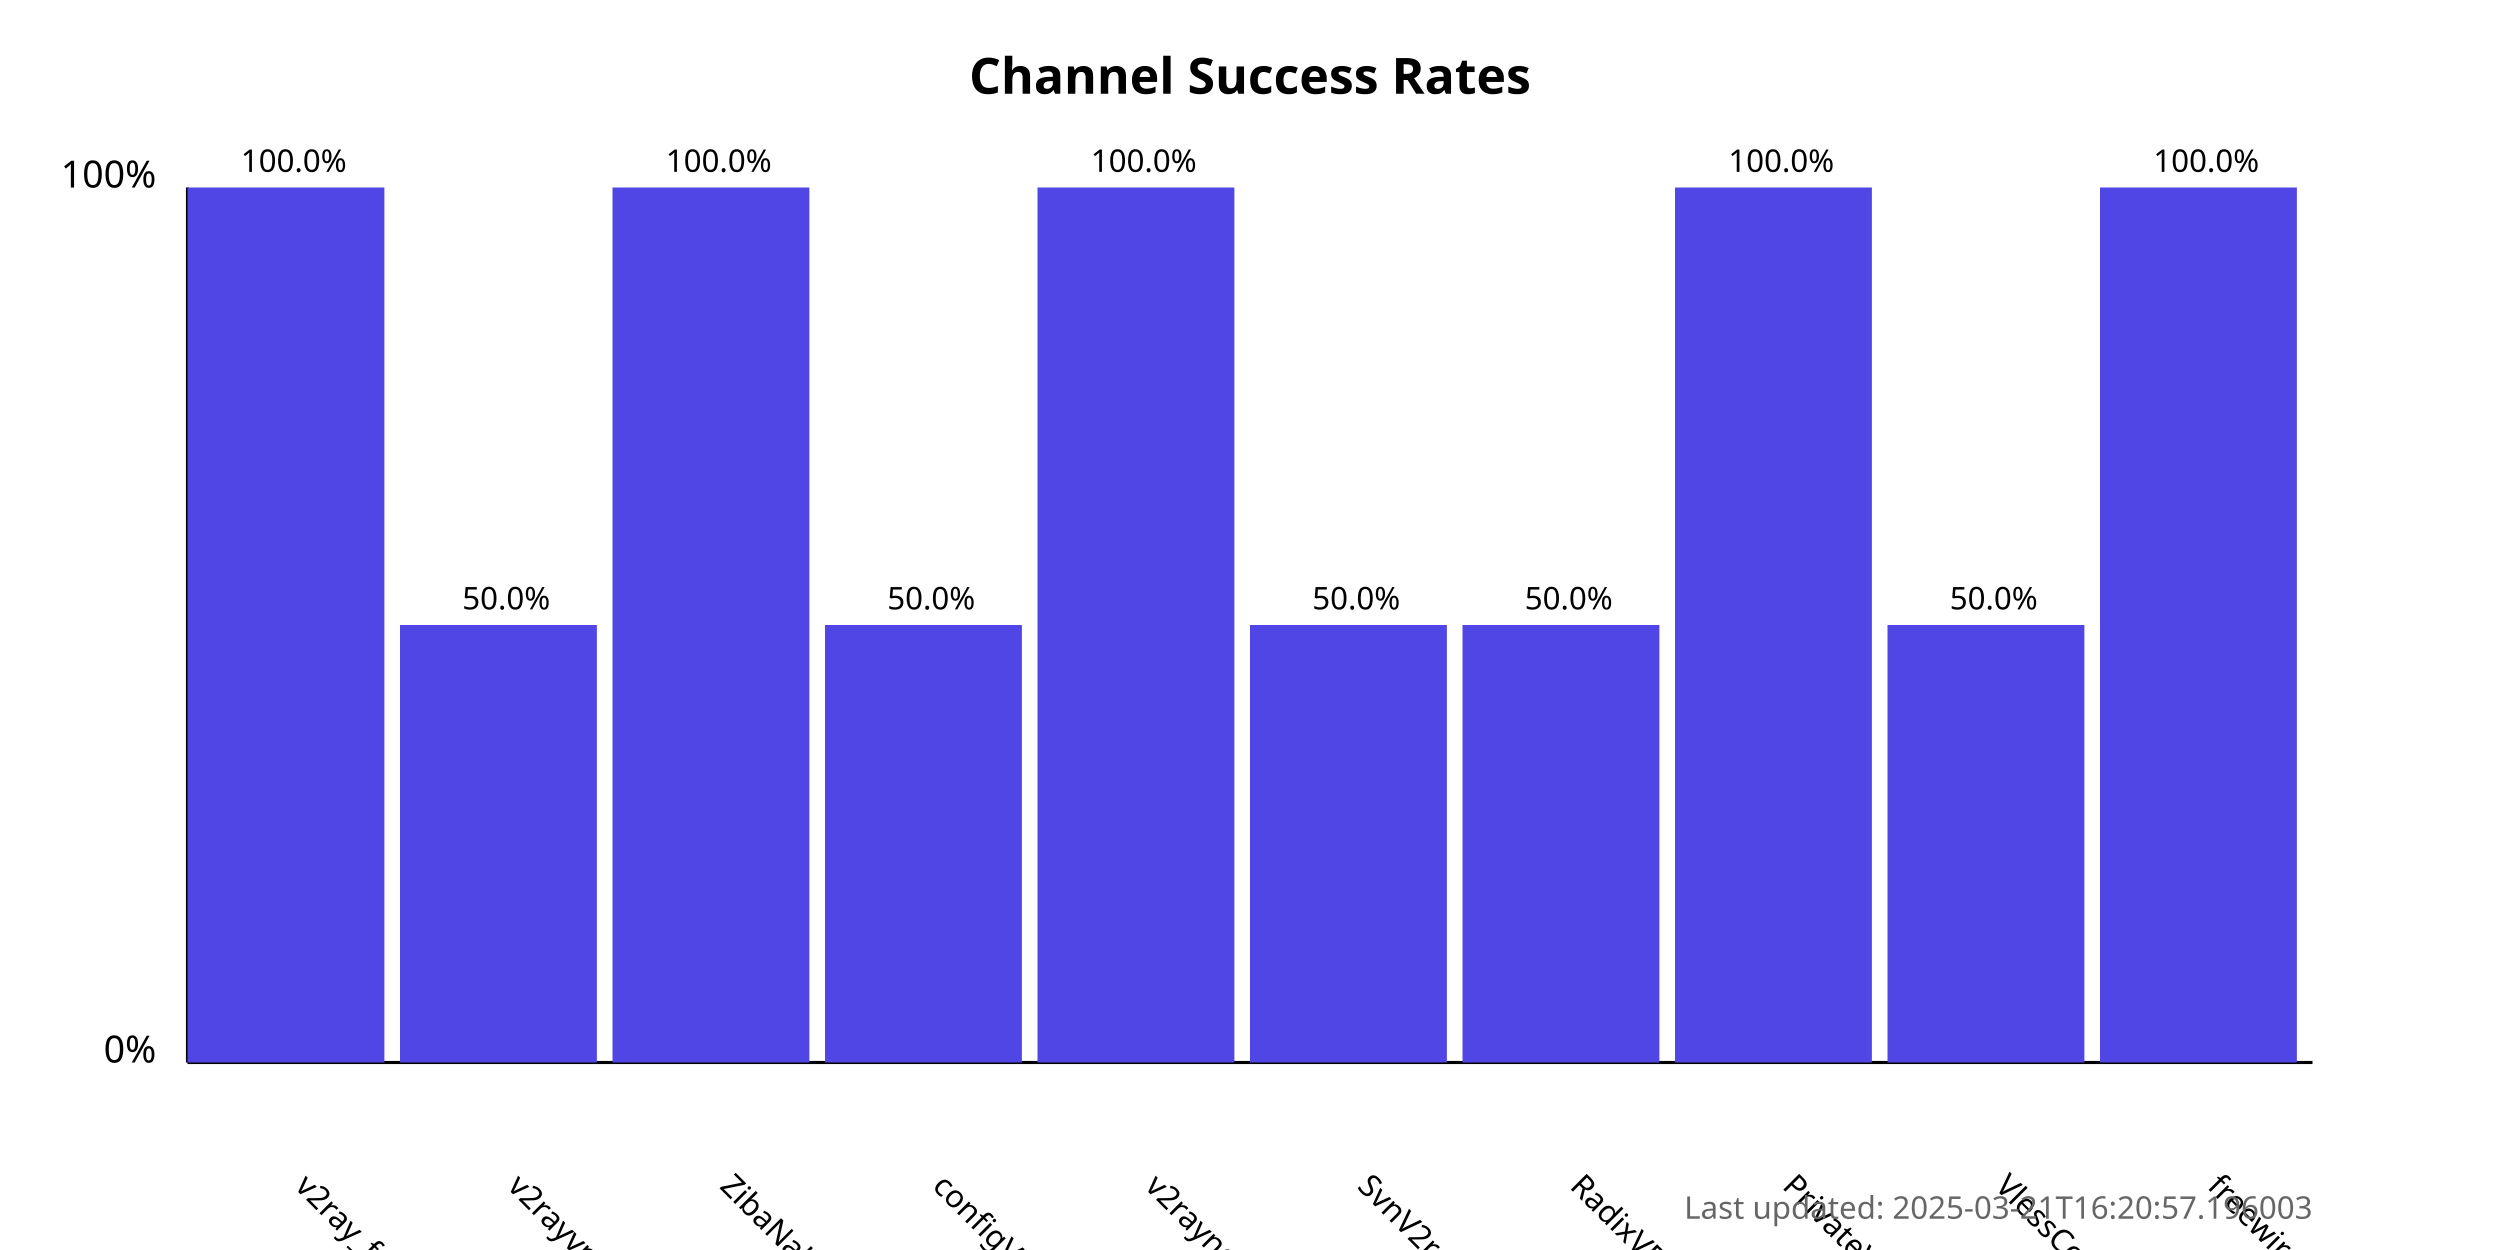
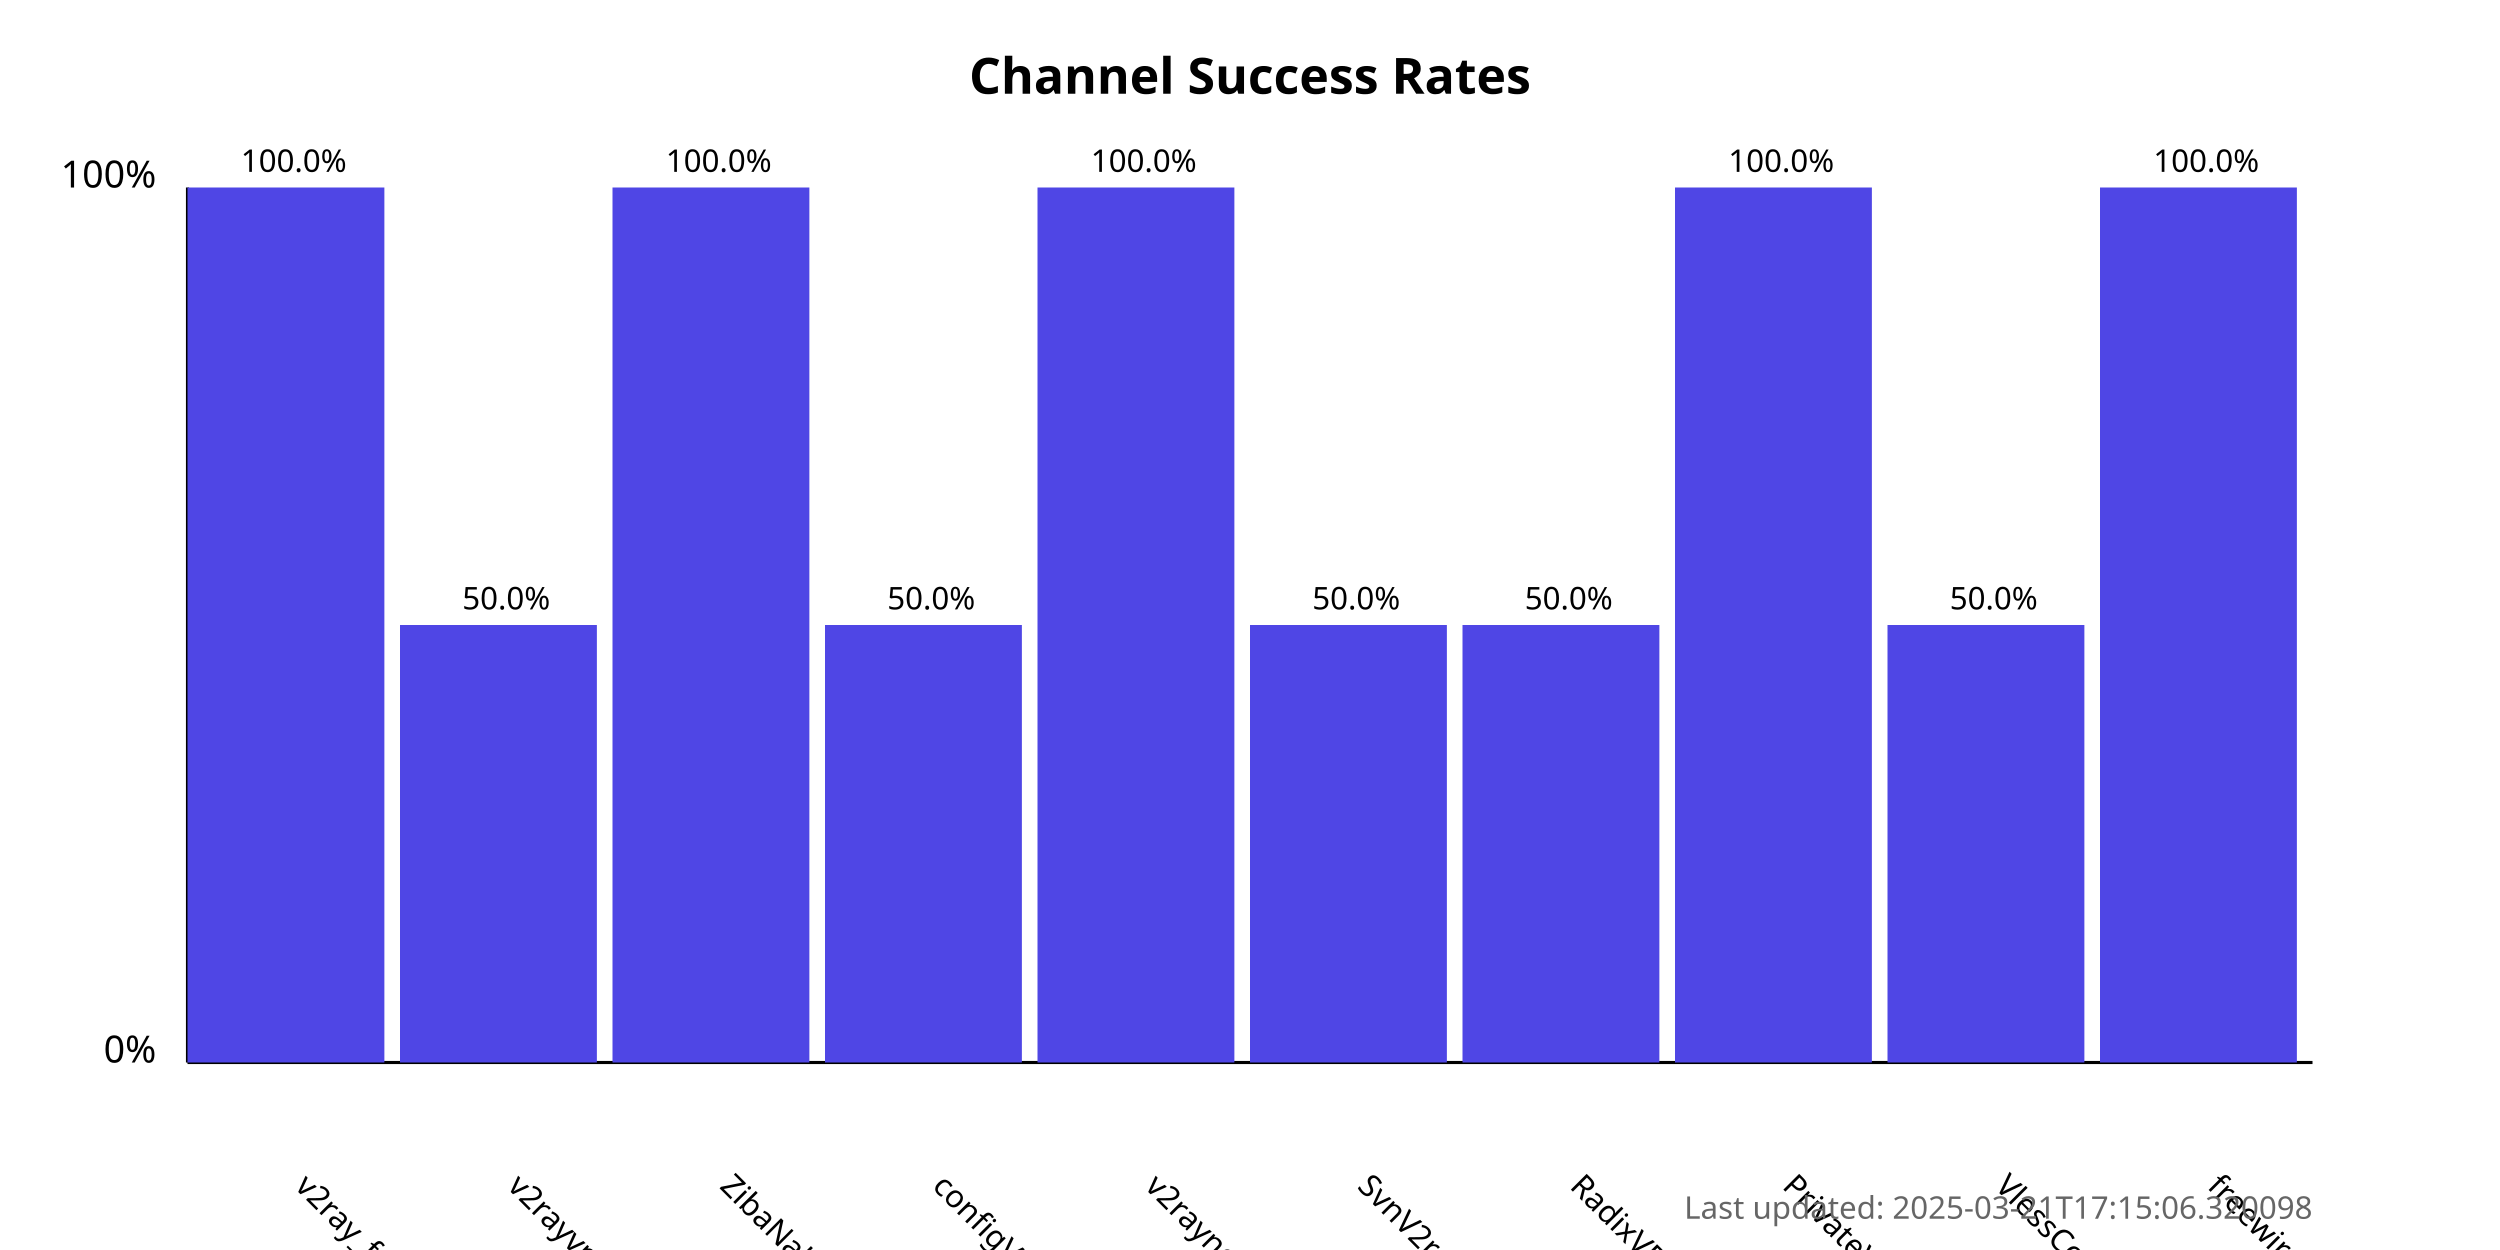
<svg xmlns="http://www.w3.org/2000/svg" width="800" height="400">
  <style>
            .chart-title { font: bold 16px sans-serif; }
            .axis-label { font: 12px sans-serif; }
            .tick-label { font: 10px sans-serif; }
            .bar { fill: #4f46e5; }
            .bar:hover { fill: #6366f1; }
            .timestamp { font: 10px sans-serif; fill: #666; }
        </style>
  <text x="400.0" y="30" text-anchor="middle" class="chart-title">
            Channel Success Rates
        </text>
  <line x1="60" y1="340" x2="60" y2="60" stroke="black" stroke-width="1" />
  <line x1="60" y1="340" x2="740" y2="340" stroke="black" stroke-width="1" />
  <text x="50" y="340" text-anchor="end" class="axis-label">0%</text>
  <text x="50" y="60" text-anchor="end" class="axis-label">100%</text>
  <g>
    <rect x="60" y="60.0" width="63.0" height="280.0" class="bar" />
    <text x="94.0" y="380" transform="rotate(45, 94.0, 380)" text-anchor="start" class="tick-label">
                v2ray_free_conf
            </text>
    <text x="94.0" y="55.0" text-anchor="middle" class="tick-label">
                100.0%
            </text>
  </g>
  <g>
    <rect x="128.0" y="200.0" width="63.0" height="140.0" class="bar" />
    <text x="162.0" y="380" transform="rotate(45, 162.0, 380)" text-anchor="start" class="tick-label">
                v2rayvpno
            </text>
    <text x="162.0" y="195.0" text-anchor="middle" class="tick-label">
                50.0%
            </text>
  </g>
  <g>
    <rect x="196.0" y="60.0" width="63.0" height="280.0" class="bar" />
    <text x="230.0" y="380" transform="rotate(45, 230.0, 380)" text-anchor="start" class="tick-label">
                ZibaNabz
            </text>
    <text x="230.0" y="55.0" text-anchor="middle" class="tick-label">
                100.0%
            </text>
  </g>
  <g>
    <rect x="264.0" y="200.0" width="63.0" height="140.0" class="bar" />
    <text x="298.0" y="380" transform="rotate(45, 298.0, 380)" text-anchor="start" class="tick-label">
                configV2rayForFree
            </text>
    <text x="298.0" y="195.0" text-anchor="middle" class="tick-label">
                50.0%
            </text>
  </g>
  <g>
    <rect x="332.0" y="60.0" width="63.0" height="280.0" class="bar" />
    <text x="366.0" y="380" transform="rotate(45, 366.0, 380)" text-anchor="start" class="tick-label">
                v2rayngvpn
            </text>
    <text x="366.0" y="55.0" text-anchor="middle" class="tick-label">
                100.0%
            </text>
  </g>
  <g>
    <rect x="400.0" y="200.0" width="63.0" height="140.0" class="bar" />
    <text x="434.0" y="380" transform="rotate(45, 434.0, 380)" text-anchor="start" class="tick-label">
                SvnV2ray
            </text>
    <text x="434.0" y="195.0" text-anchor="middle" class="tick-label">
                50.0%
            </text>
  </g>
  <g>
    <rect x="468.0" y="200.0" width="63.0" height="140.0" class="bar" />
    <text x="502.0" y="380" transform="rotate(45, 502.0, 380)" text-anchor="start" class="tick-label">
                RadixVPN
            </text>
    <text x="502.0" y="195.0" text-anchor="middle" class="tick-label">
                50.0%
            </text>
  </g>
  <g>
    <rect x="536.0" y="60.0" width="63.0" height="280.0" class="bar" />
    <text x="570.0" y="380" transform="rotate(45, 570.0, 380)" text-anchor="start" class="tick-label">
                PrivateVPNs
            </text>
    <text x="570.0" y="55.0" text-anchor="middle" class="tick-label">
                100.0%
            </text>
  </g>
  <g>
    <rect x="604.0" y="200.0" width="63.0" height="140.0" class="bar" />
    <text x="638.0" y="380" transform="rotate(45, 638.0, 380)" text-anchor="start" class="tick-label">
                VlessConfig
            </text>
    <text x="638.0" y="195.0" text-anchor="middle" class="tick-label">
                50.0%
            </text>
  </g>
  <g>
    <rect x="672.0" y="60.0" width="63.0" height="280.0" class="bar" />
    <text x="706.0" y="380" transform="rotate(45, 706.0, 380)" text-anchor="start" class="tick-label">
                freewireguard
            </text>
    <text x="706.0" y="55.0" text-anchor="middle" class="tick-label">
                100.0%
            </text>
  </g>
  <text x="740" y="390" text-anchor="end" class="timestamp">
-             Last updated: 2025-03-21T16:20:57.196003
+             Last updated: 2025-03-21T17:15:06.320098
        </text>
</svg>
